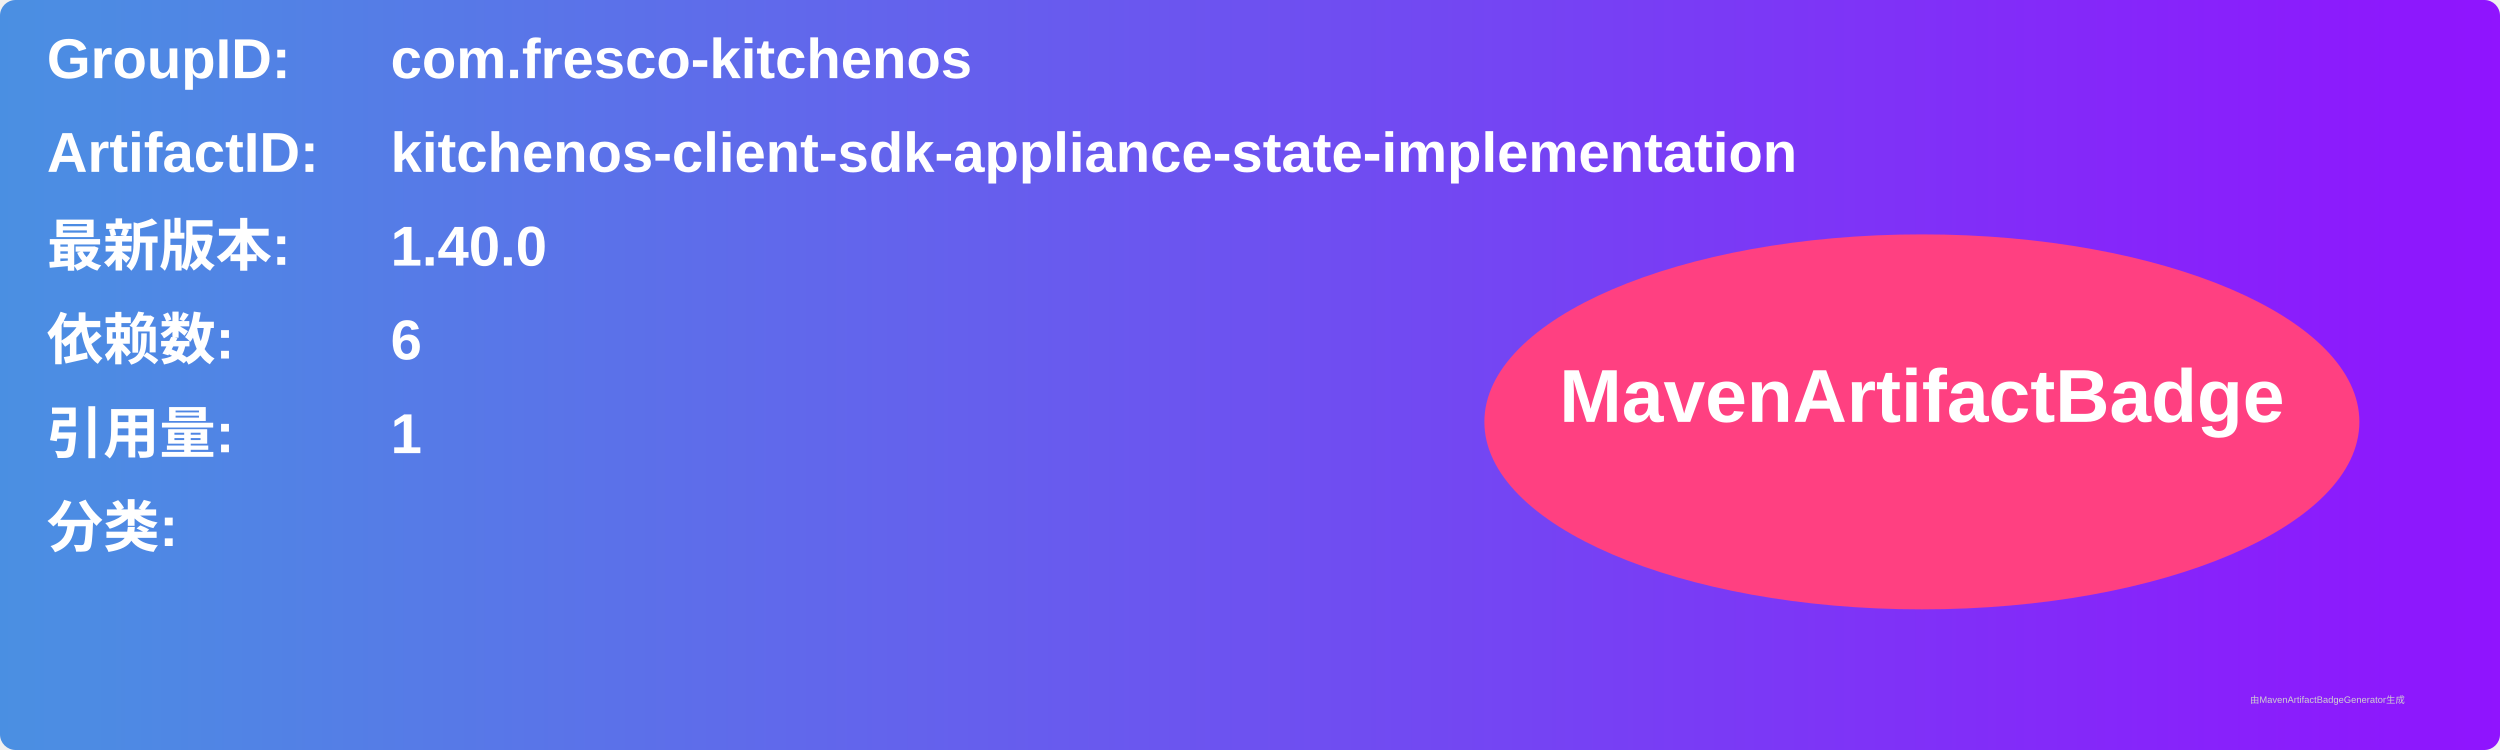
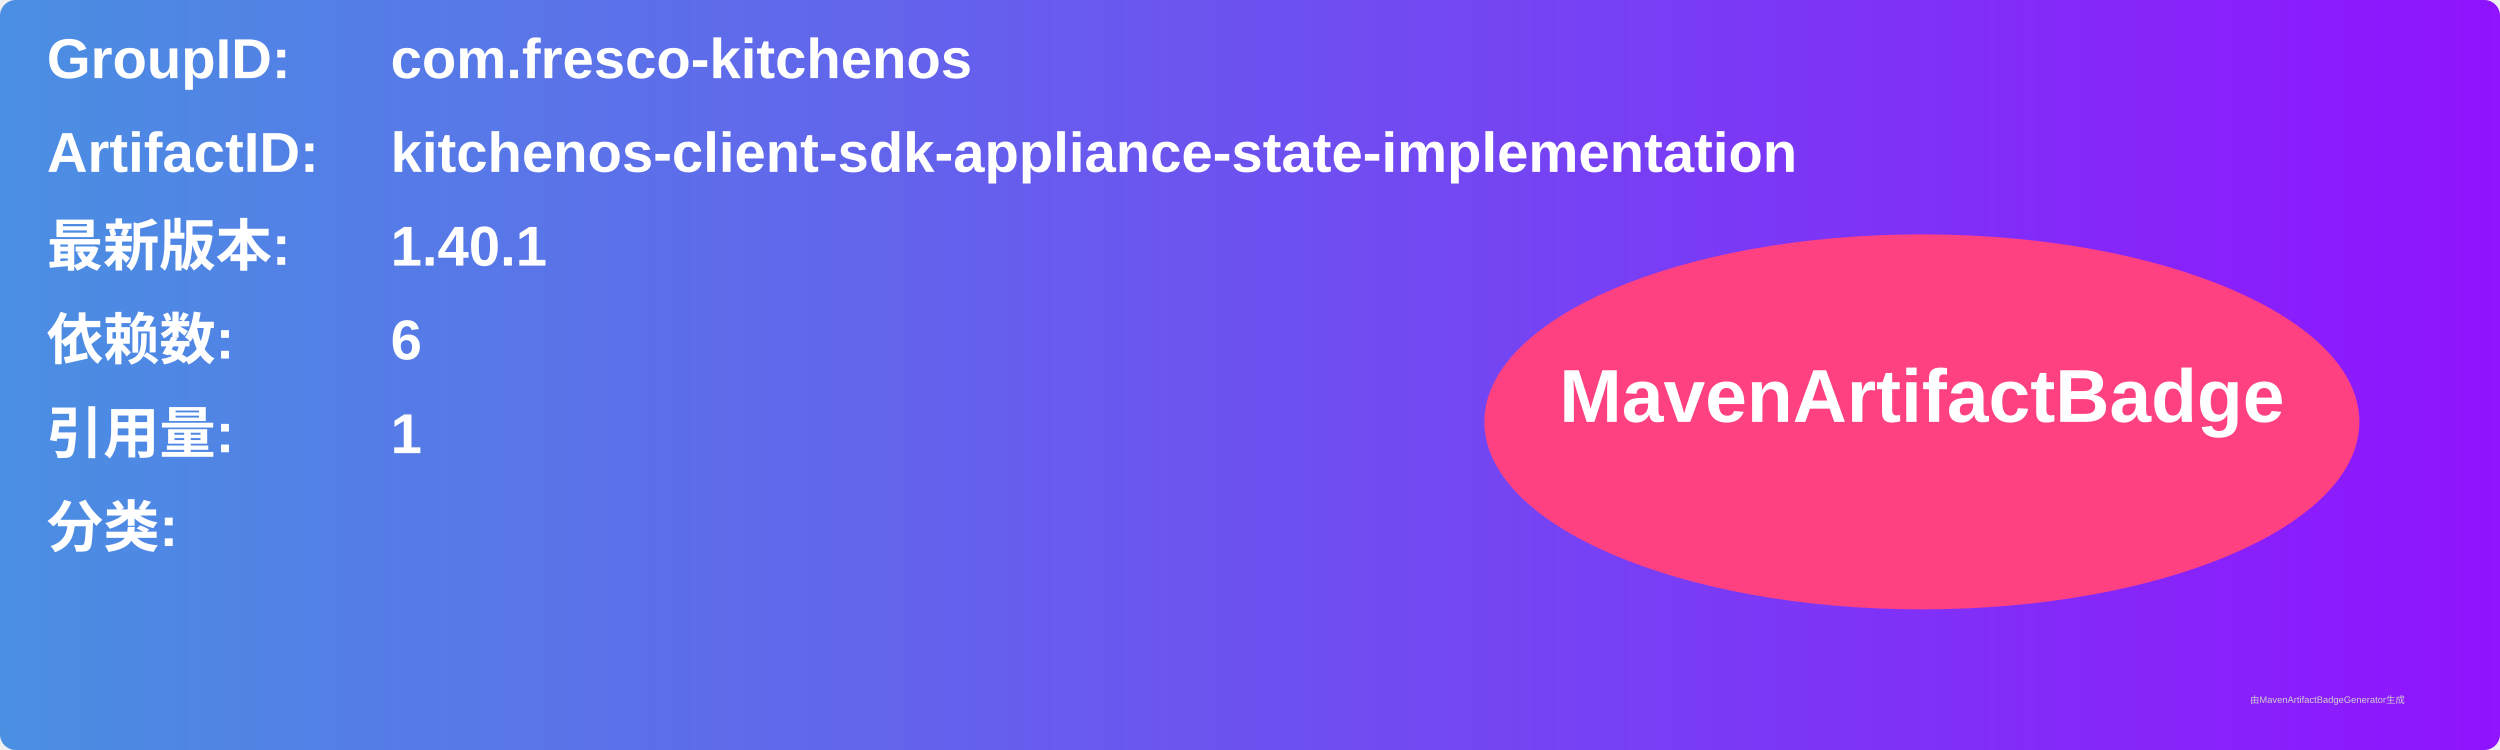
<svg xmlns="http://www.w3.org/2000/svg" width="800" height="240" viewBox="0 0 800 240">
  <linearGradient id="grad" x1="0%" y1="0%" x2="100%" y2="0%">
    <stop offset="0%" stop-color="#4a90e2" />
    <stop offset="100%" stop-color="#9013fe" />
  </linearGradient>
  <rect width="100%" height="100%" rx="5" ry="5" fill="url(#grad)" />
  <g transform="translate(15, 15)">
    <text x="0" y="10" font-family="Arial" font-size="18" fill="white" font-weight="bold" width="260">GroupID:</text>
    <text x="110" y="10" font-family="Arial" font-size="18" fill="white" font-weight="bold" width="460">com.fresco-kitchenos</text>
    <text x="0" y="40" font-family="Arial" font-size="18" fill="white" font-weight="bold" width="260">ArtifactID:</text>
    <text x="110" y="40" font-family="Arial" font-size="18" fill="white" font-weight="bold" width="460">kitchenos-client-sdk-appliance-state-implementation</text>
    <text x="0" y="70" font-family="Arial" font-size="18" fill="white" font-weight="bold">最新版本:</text>
    <text x="110" y="70" font-family="Arial" font-size="18" fill="white" font-weight="bold">
-       <tspan font-weight="bold">1.40.0</tspan>
+       <tspan font-weight="bold">1.40.1</tspan>
    </text>
    <text x="0" y="100" font-family="Arial" font-size="18" fill="white" font-weight="bold">依赖数: </text>
    <text x="110" y="100" font-family="Arial" font-size="18" fill="white">
      <tspan font-weight="bold">6</tspan>
    </text>
    <text x="0" y="130" font-family="Arial" font-size="18" fill="white" font-weight="bold">引用量: </text>
    <text x="110" y="130" font-family="Arial" font-size="18" fill="white">
      <tspan font-weight="bold">1</tspan>
    </text>
    <text x="0" y="160" font-family="Arial" font-size="18" fill="white" font-weight="bold">分类:</text>
    <text x="10" y="190" font-family="Arial" font-size="10" fill="white">
      <tspan font-weight="bold" />
    </text>
    <ellipse cx="600" cy="120" rx="140" ry="60" fill="#ff4081" />
    <text x="600" y="120" text-anchor="middle" font-family="Arial" font-size="24" fill="white" font-weight="bold">MavenArtifactBadge</text>
  </g>
  <text x="720" y="225" font-family="Arial" font-size="3" fill="#d0d0d0">由MavenArtifactBadgeGenerator生成</text>
</svg>
